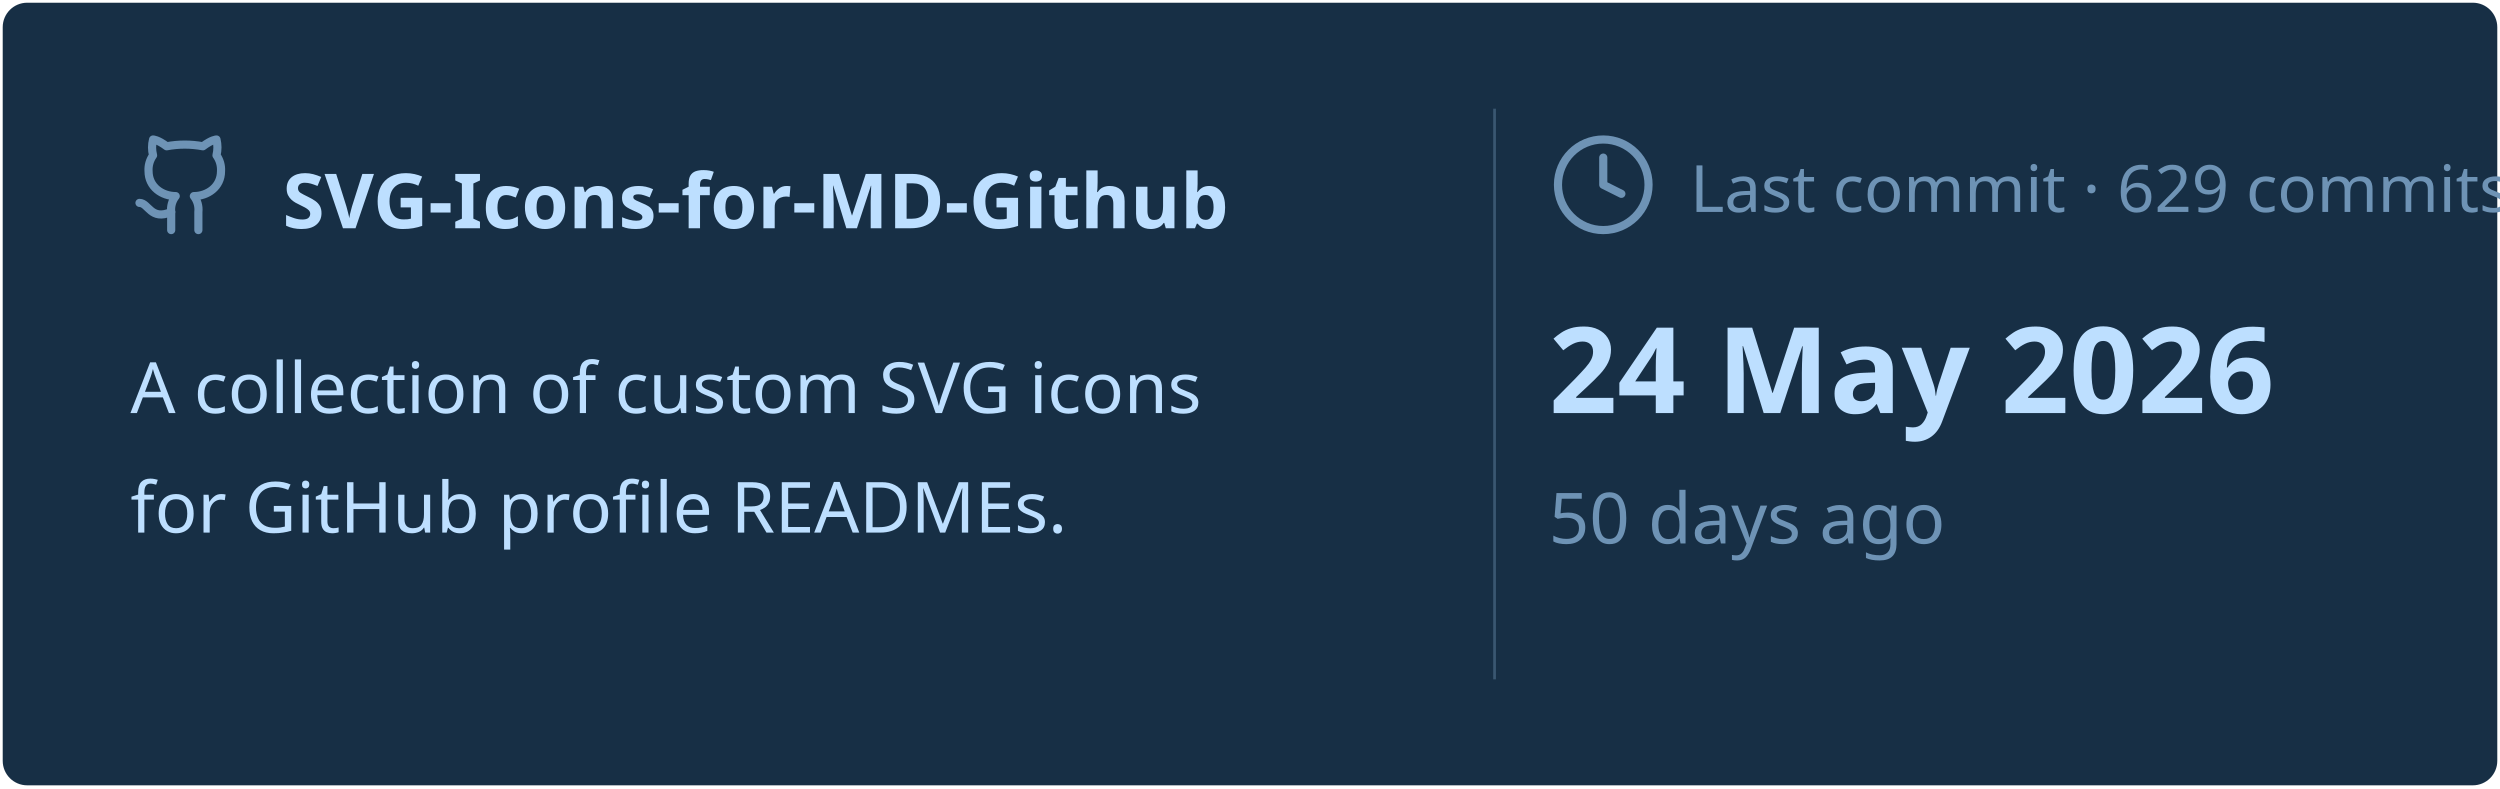
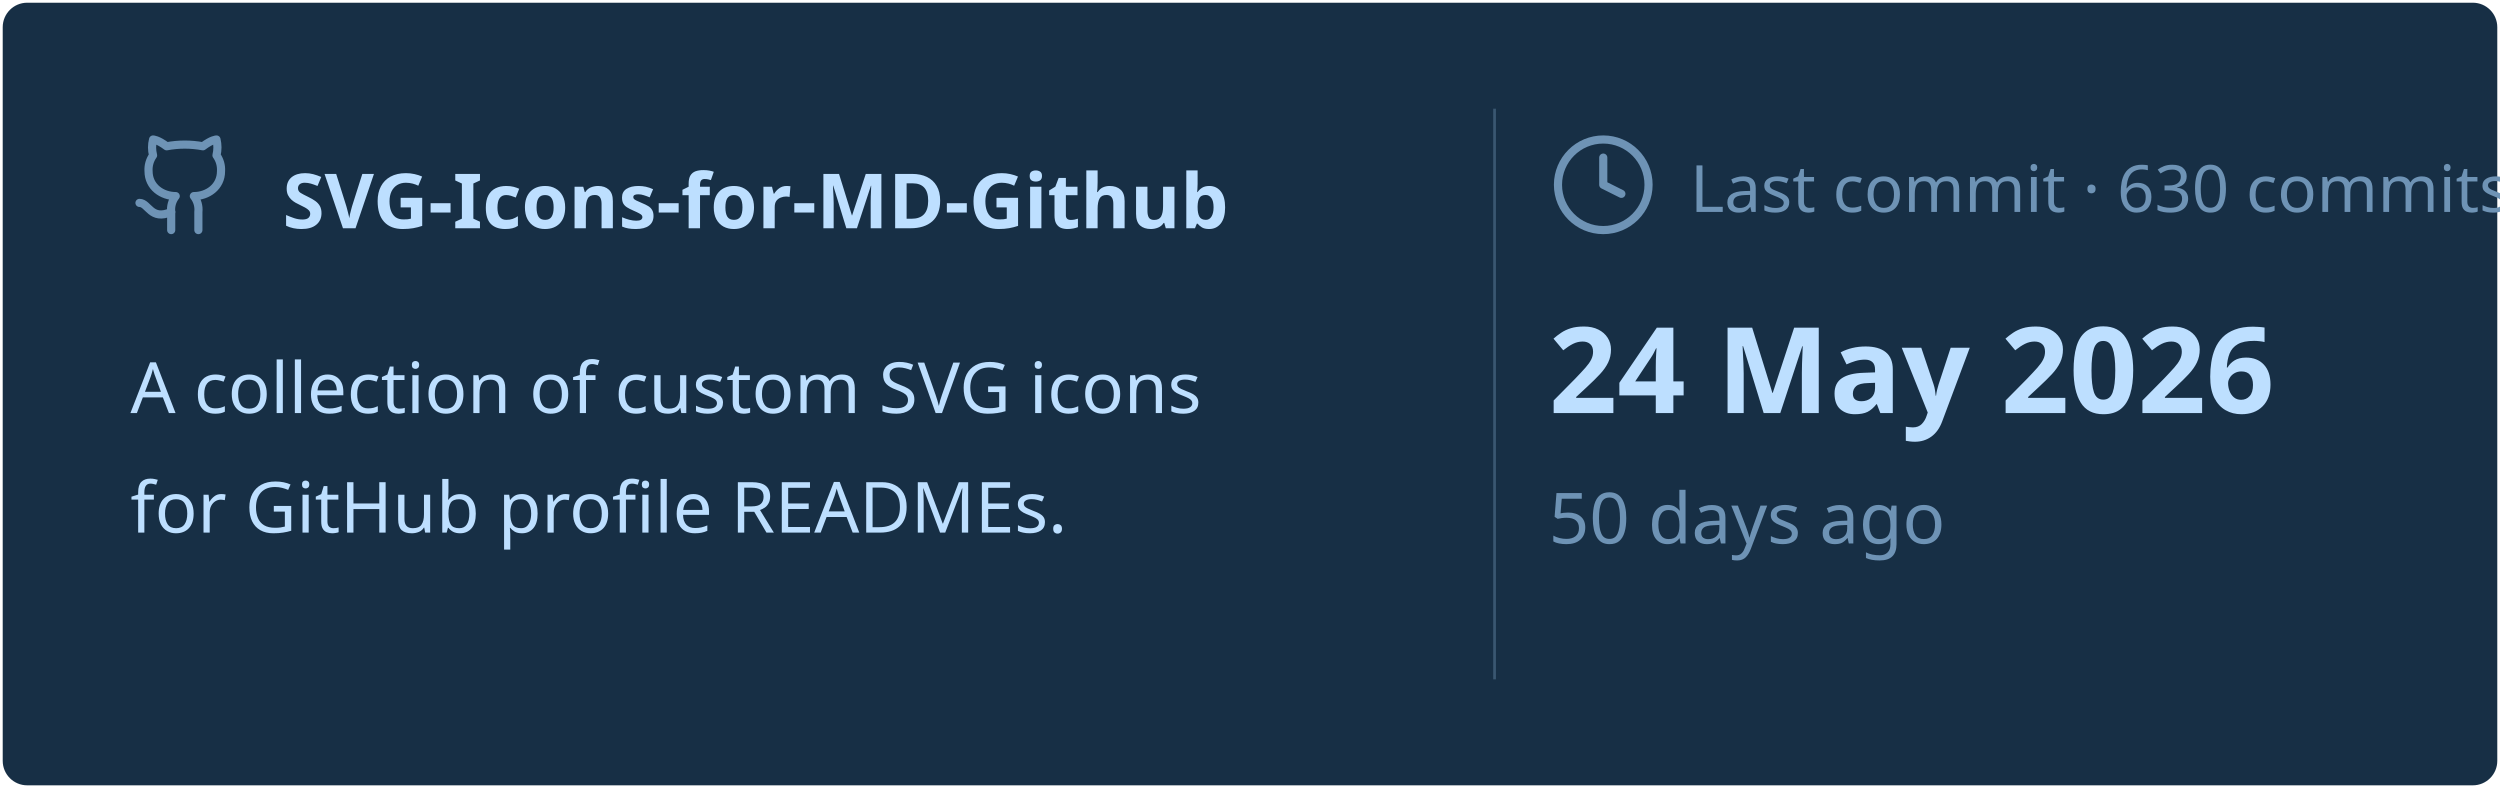
<svg xmlns="http://www.w3.org/2000/svg" viewBox="0 0 460 145" width="460px" height="145px">
  <rect stroke="#000000" stroke-opacity="0" fill="#172F45" rx="4.5" x="0.5" y="0.5" width="459" height="144" />
  <g transform="translate(24, 42)">
    <svg x="0" y="-18" width="20" height="20" viewBox="0 0 24 24" fill="none" stroke="#6E93B5" stroke-width="1.8" stroke-linecap="round" stroke-linejoin="round">
      <path d="M15 22v-4a4.8 4.8 0 0 0-1-3.5c3 0 6-2 6-5.5.08-1.25-.27-2.48-1-3.5.28-1.15.28-2.35 0-3.5 0 0-1 0-3 1.5-2.64-.5-5.36-.5-8 0C6 2 5 2 5 2c-.3 1.15-.3 2.35 0 3.5A5.403 5.403 0 0 0 4 9c0 3.5 3 5.5 6 5.5-.39.49-.68 1.05-.85 1.65-.17.6-.22 1.23-.15 1.85v4" />
      <path d="M9 18c-4.51 2-5-2-7-2" />
    </svg>
    <text x="28" y="0" font-family="&quot;Segoe UI&quot;, Ubuntu, sans-serif" font-size="14" font-weight="700" fill="#BDDFFF">SVG-Icons-for-MD-Github</text>
  </g>
  <text x="24" y="76" font-family="&quot;Segoe UI&quot;, Ubuntu, sans-serif" font-size="13" font-weight="400" fill="#BDDFFF">A collection of custom SVG icons</text>
  <text x="24" y="98" font-family="&quot;Segoe UI&quot;, Ubuntu, sans-serif" font-size="13" font-weight="400" fill="#BDDFFF">for GitHub profile READMEs.</text>
  <line x1="275" y1="20" x2="275" y2="125" stroke="#6E93B5" stroke-width="0.5" stroke-opacity="0.4" />
  <svg x="285" y="24" width="20" height="20" viewBox="0 0 24 24" fill="none" stroke="#6E93B5" stroke-width="1.8" stroke-linecap="round" stroke-linejoin="round">
    <circle cx="12" cy="12" r="10" />
    <polyline points="12 6 12 12 16 14" />
  </svg>
-   <text x="311" y="39" font-family="&quot;Segoe UI&quot;, Ubuntu, sans-serif" font-size="12" font-weight="400" fill="#6E93B5">Last commit · 629 commits</text>
+   <text x="311" y="39" font-family="&quot;Segoe UI&quot;, Ubuntu, sans-serif" font-size="12" font-weight="400" fill="#6E93B5">Last commit · 630 commits</text>
  <text x="285" y="76" font-family="&quot;Segoe UI&quot;, Ubuntu, sans-serif" font-size="22" font-weight="700" fill="#BDDFFF">24 May 2026</text>
  <text x="285" y="100" font-family="&quot;Segoe UI&quot;, Ubuntu, sans-serif" font-size="13" font-weight="400" fill="#6E93B5">50 days ago</text>
</svg>
